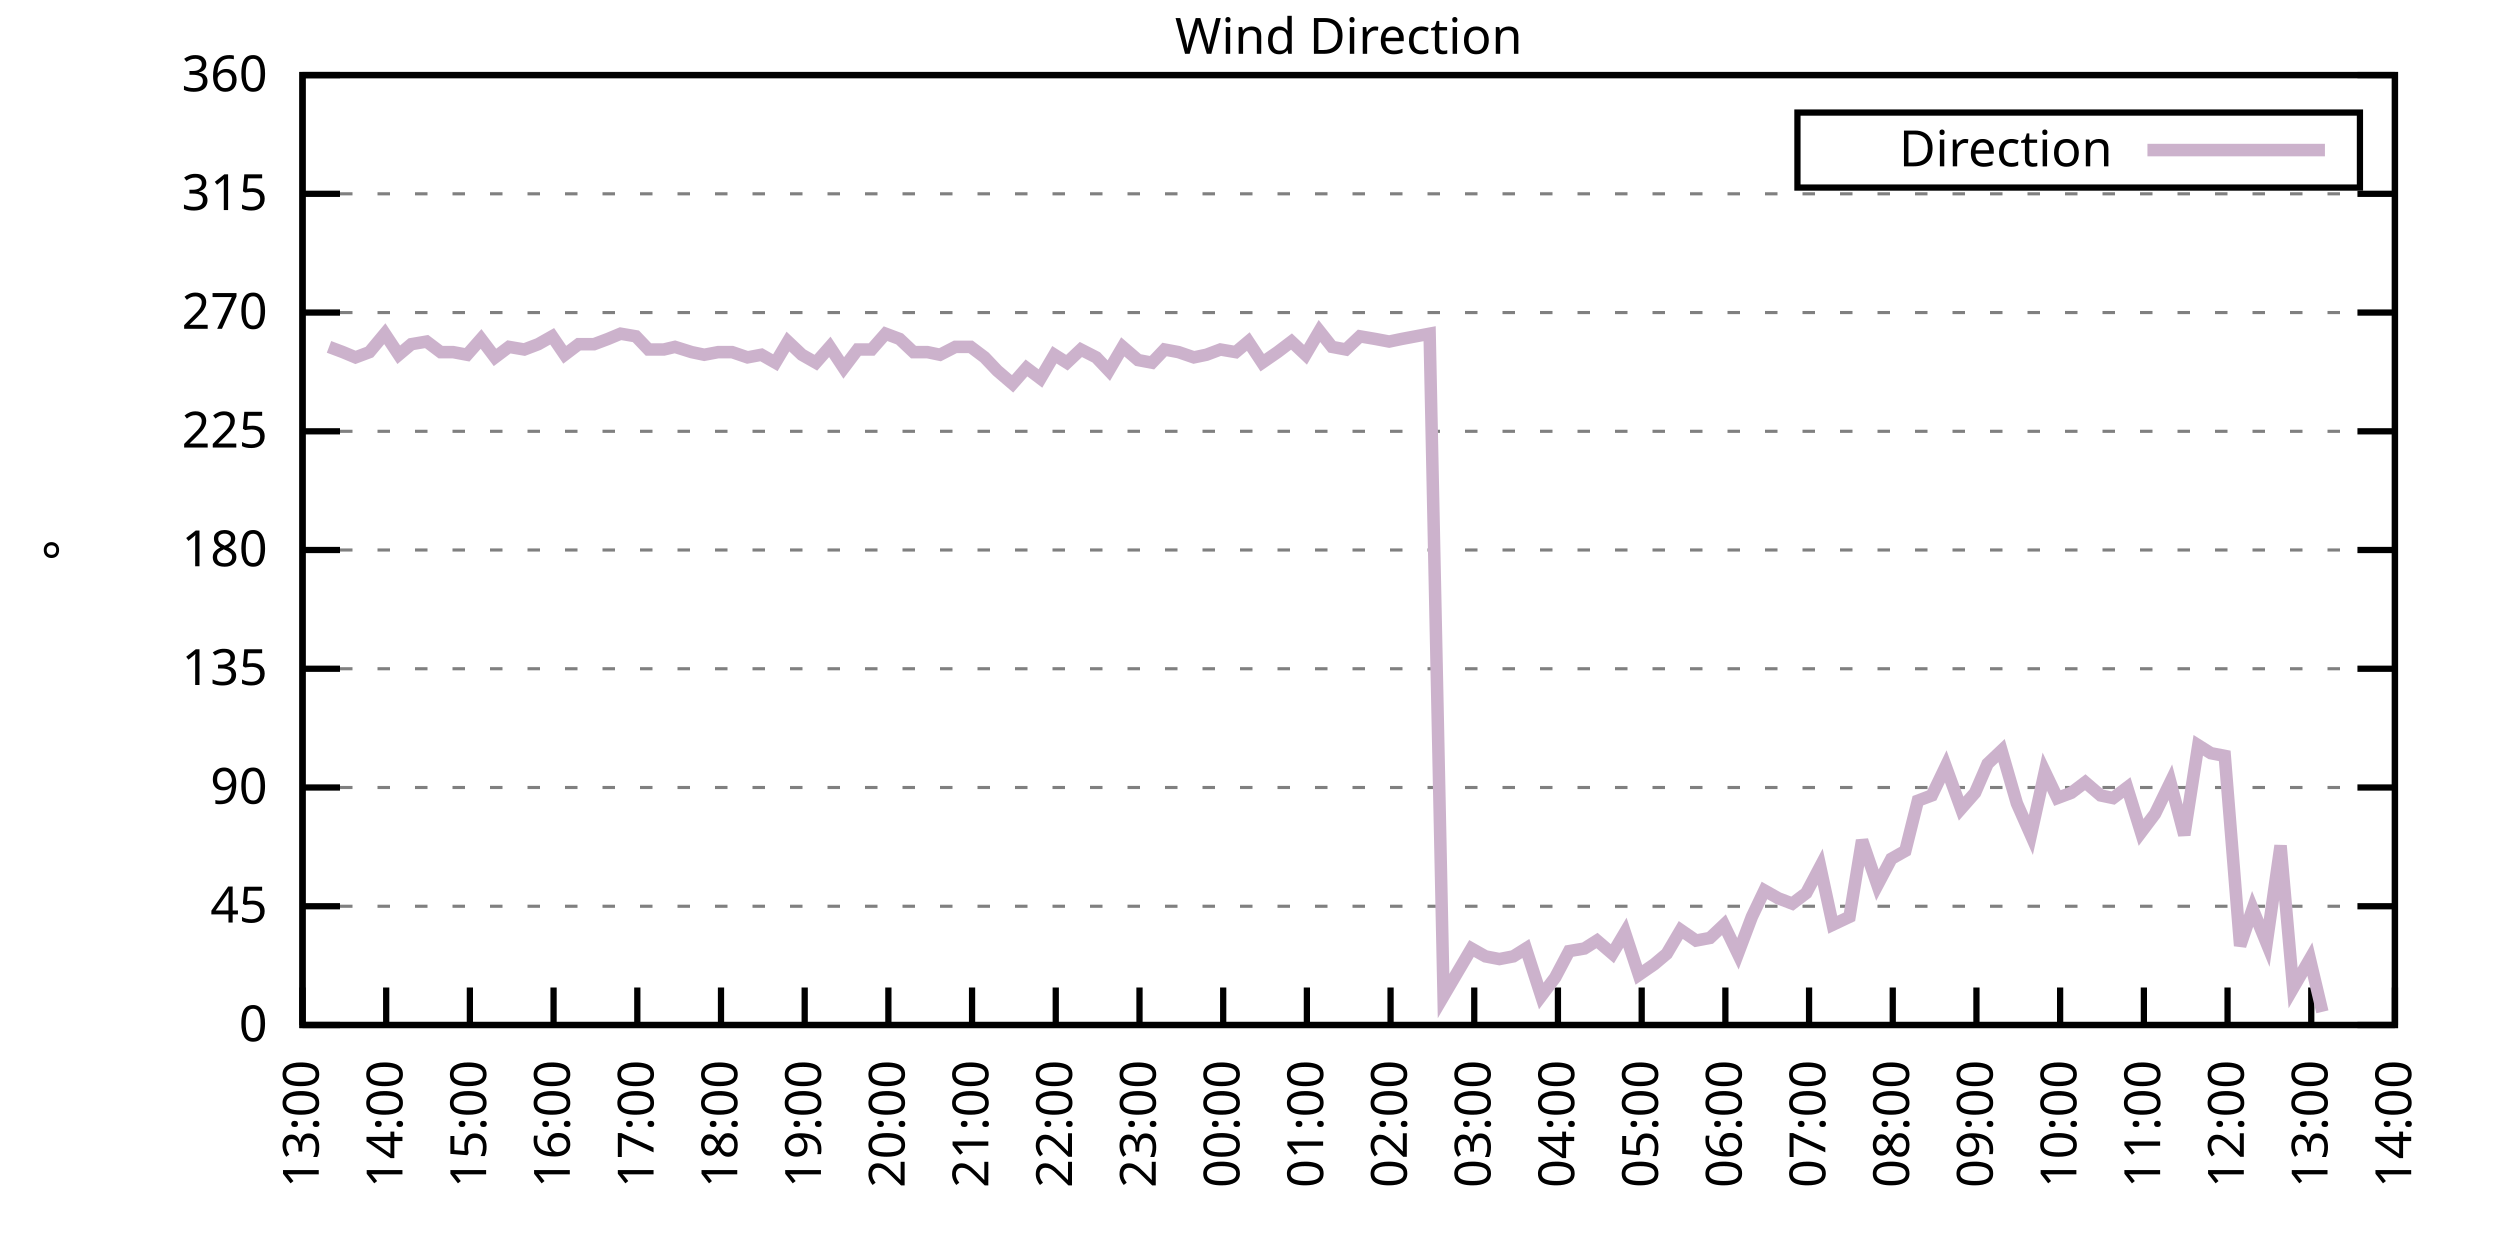
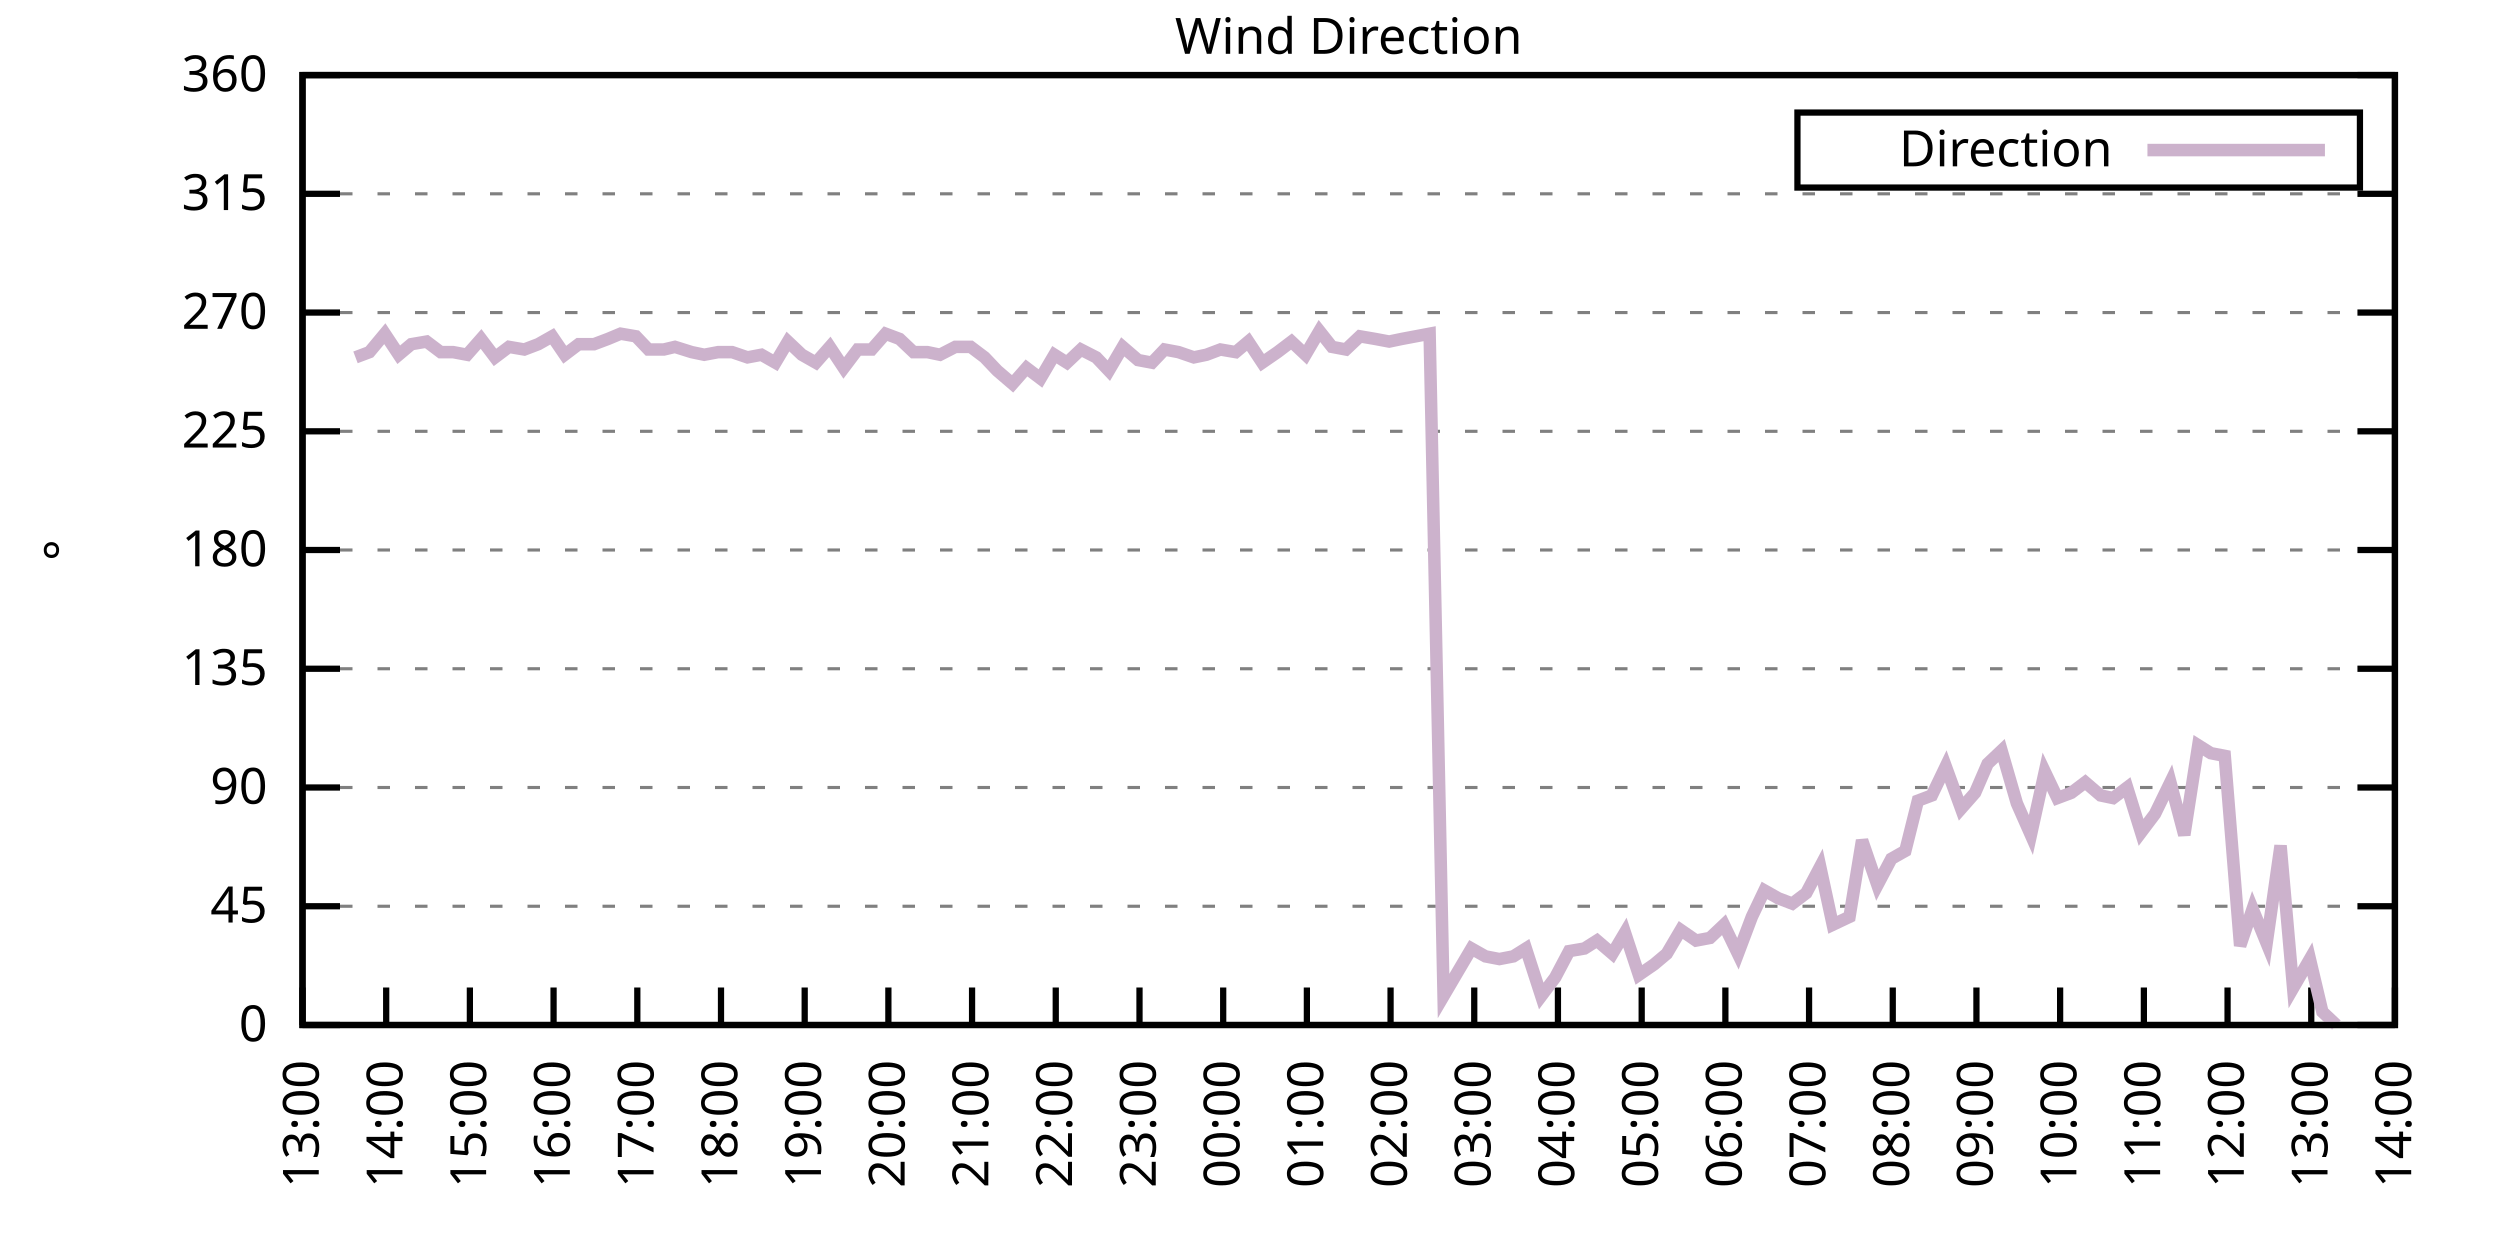
<svg xmlns="http://www.w3.org/2000/svg" xmlns:xlink="http://www.w3.org/1999/xlink" width="400" height="200" viewBox="0 0 400 200">
  <g id="gnuplot_canvas">
    <rect x="0" y="0" width="400" height="200" fill="none" />
    <defs>
      <circle id="gpDot" r="0.5" stroke-width="0.5" stroke="currentColor" />
      <path id="gpPt0" stroke-width="0.333" stroke="currentColor" d="M-1,0 h2 M0,-1 v2" />
      <path id="gpPt1" stroke-width="0.333" stroke="currentColor" d="M-1,-1 L1,1 M1,-1 L-1,1" />
      <path id="gpPt2" stroke-width="0.333" stroke="currentColor" d="M-1,0 L1,0 M0,-1 L0,1 M-1,-1 L1,1 M-1,1 L1,-1" />
      <rect id="gpPt3" stroke-width="0.333" stroke="currentColor" x="-1" y="-1" width="2" height="2" />
      <rect id="gpPt4" stroke-width="0.333" stroke="currentColor" fill="currentColor" x="-1" y="-1" width="2" height="2" />
      <circle id="gpPt5" stroke-width="0.333" stroke="currentColor" cx="0" cy="0" r="1" />
      <use xlink:href="#gpPt5" id="gpPt6" fill="currentColor" stroke="none" />
      <path id="gpPt7" stroke-width="0.333" stroke="currentColor" d="M0,-1.33 L-1.33,0.67 L1.33,0.67 z" />
      <use xlink:href="#gpPt7" id="gpPt8" fill="currentColor" stroke="none" />
      <use xlink:href="#gpPt7" id="gpPt9" stroke="currentColor" transform="rotate(180)" />
      <use xlink:href="#gpPt9" id="gpPt10" fill="currentColor" stroke="none" />
      <use xlink:href="#gpPt3" id="gpPt11" stroke="currentColor" transform="rotate(45)" />
      <use xlink:href="#gpPt11" id="gpPt12" fill="currentColor" stroke="none" />
      <path id="gpPt13" stroke-width="0.333" stroke="currentColor" d="M0,1.330 L1.265,0.411 L0.782,-1.067 L-0.782,-1.076 L-1.265,0.411 z" />
      <use xlink:href="#gpPt13" id="gpPt14" fill="currentColor" stroke="none" />
      <filter id="textbox" filterUnits="objectBoundingBox" x="0" y="0" height="1" width="1">
        <feFlood flood-color="white" flood-opacity="1" result="bgnd" />
        <feComposite in="SourceGraphic" in2="bgnd" operator="atop" />
      </filter>
      <filter id="greybox" filterUnits="objectBoundingBox" x="0" y="0" height="1" width="1">
        <feFlood flood-color="lightgrey" flood-opacity="1" result="grey" />
        <feComposite in="SourceGraphic" in2="grey" operator="atop" />
      </filter>
    </defs>
    <g fill="none" color="white" stroke="currentColor" stroke-width="1.00" stroke-linecap="butt" stroke-linejoin="miter">
</g>
    <g fill="none" color="black" stroke="currentColor" stroke-width="1.00" stroke-linecap="butt" stroke-linejoin="miter">
      <g stroke="none" shape-rendering="crispEdges">
        <polygon fill="rgb(255, 255, 255)" points="48.40,164.00 383.18,164.00 383.18,12.02 48.40,12.02 " />
      </g>
    </g>
    <g fill="none" color="black" stroke="currentColor" stroke-width="1.00" stroke-linecap="butt" stroke-linejoin="miter">
</g>
    <g fill="none" color="black" stroke="black" stroke-width="0.50" stroke-linecap="butt" stroke-linejoin="miter">
</g>
    <g fill="none" color="gray" stroke="currentColor" stroke-width="0.50" stroke-linecap="butt" stroke-linejoin="miter">
      <path stroke="gray" stroke-dasharray="2,4" class="gridline" d="M48.40,164.00 L383.19,164.00  " />
    </g>
    <g fill="none" color="gray" stroke="gray" stroke-width="1.00" stroke-linecap="butt" stroke-linejoin="miter">
</g>
    <g fill="none" color="black" stroke="currentColor" stroke-width="1.00" stroke-linecap="butt" stroke-linejoin="miter">
      <path stroke="black" d="M48.40,164.00 L54.40,164.00 M383.19,164.00 L377.19,164.00  " />
      <g transform="translate(42.80,166.60)" stroke="none" fill="black" font-family="Sans" font-size="8.00" text-anchor="end">
        <text>
          <tspan font-family="Sans"> 0</tspan>
        </text>
      </g>
    </g>
    <g fill="none" color="black" stroke="currentColor" stroke-width="1.00" stroke-linecap="butt" stroke-linejoin="miter">
</g>
    <g fill="none" color="black" stroke="black" stroke-width="0.50" stroke-linecap="butt" stroke-linejoin="miter">
</g>
    <g fill="none" color="gray" stroke="currentColor" stroke-width="0.50" stroke-linecap="butt" stroke-linejoin="miter">
      <path stroke="gray" stroke-dasharray="2,4" class="gridline" d="M48.40,145.00 L383.19,145.00  " />
    </g>
    <g fill="none" color="gray" stroke="gray" stroke-width="1.00" stroke-linecap="butt" stroke-linejoin="miter">
</g>
    <g fill="none" color="black" stroke="currentColor" stroke-width="1.00" stroke-linecap="butt" stroke-linejoin="miter">
      <path stroke="black" d="M48.40,145.00 L54.40,145.00 M383.19,145.00 L377.19,145.00  " />
      <g transform="translate(42.80,147.60)" stroke="none" fill="black" font-family="Sans" font-size="8.00" text-anchor="end">
        <text>
          <tspan font-family="Sans"> 45</tspan>
        </text>
      </g>
    </g>
    <g fill="none" color="black" stroke="currentColor" stroke-width="1.00" stroke-linecap="butt" stroke-linejoin="miter">
</g>
    <g fill="none" color="black" stroke="black" stroke-width="0.50" stroke-linecap="butt" stroke-linejoin="miter">
</g>
    <g fill="none" color="gray" stroke="currentColor" stroke-width="0.50" stroke-linecap="butt" stroke-linejoin="miter">
      <path stroke="gray" stroke-dasharray="2,4" class="gridline" d="M48.40,126.00 L383.19,126.00  " />
    </g>
    <g fill="none" color="gray" stroke="gray" stroke-width="1.00" stroke-linecap="butt" stroke-linejoin="miter">
</g>
    <g fill="none" color="black" stroke="currentColor" stroke-width="1.00" stroke-linecap="butt" stroke-linejoin="miter">
      <path stroke="black" d="M48.40,126.00 L54.40,126.00 M383.19,126.00 L377.19,126.00  " />
      <g transform="translate(42.80,128.60)" stroke="none" fill="black" font-family="Sans" font-size="8.00" text-anchor="end">
        <text>
          <tspan font-family="Sans"> 90</tspan>
        </text>
      </g>
    </g>
    <g fill="none" color="black" stroke="currentColor" stroke-width="1.00" stroke-linecap="butt" stroke-linejoin="miter">
</g>
    <g fill="none" color="black" stroke="black" stroke-width="0.50" stroke-linecap="butt" stroke-linejoin="miter">
</g>
    <g fill="none" color="gray" stroke="currentColor" stroke-width="0.50" stroke-linecap="butt" stroke-linejoin="miter">
      <path stroke="gray" stroke-dasharray="2,4" class="gridline" d="M48.40,107.00 L383.19,107.00  " />
    </g>
    <g fill="none" color="gray" stroke="gray" stroke-width="1.00" stroke-linecap="butt" stroke-linejoin="miter">
</g>
    <g fill="none" color="black" stroke="currentColor" stroke-width="1.00" stroke-linecap="butt" stroke-linejoin="miter">
      <path stroke="black" d="M48.40,107.00 L54.40,107.00 M383.19,107.00 L377.19,107.00  " />
      <g transform="translate(42.80,109.60)" stroke="none" fill="black" font-family="Sans" font-size="8.00" text-anchor="end">
        <text>
          <tspan font-family="Sans"> 135</tspan>
        </text>
      </g>
    </g>
    <g fill="none" color="black" stroke="currentColor" stroke-width="1.00" stroke-linecap="butt" stroke-linejoin="miter">
</g>
    <g fill="none" color="black" stroke="black" stroke-width="0.50" stroke-linecap="butt" stroke-linejoin="miter">
</g>
    <g fill="none" color="gray" stroke="currentColor" stroke-width="0.50" stroke-linecap="butt" stroke-linejoin="miter">
      <path stroke="gray" stroke-dasharray="2,4" class="gridline" d="M48.40,88.00 L383.19,88.00  " />
    </g>
    <g fill="none" color="gray" stroke="gray" stroke-width="1.00" stroke-linecap="butt" stroke-linejoin="miter">
</g>
    <g fill="none" color="black" stroke="currentColor" stroke-width="1.00" stroke-linecap="butt" stroke-linejoin="miter">
      <path stroke="black" d="M48.40,88.00 L54.40,88.00 M383.19,88.00 L377.19,88.00  " />
      <g transform="translate(42.80,90.60)" stroke="none" fill="black" font-family="Sans" font-size="8.00" text-anchor="end">
        <text>
          <tspan font-family="Sans"> 180</tspan>
        </text>
      </g>
    </g>
    <g fill="none" color="black" stroke="currentColor" stroke-width="1.00" stroke-linecap="butt" stroke-linejoin="miter">
</g>
    <g fill="none" color="black" stroke="black" stroke-width="0.50" stroke-linecap="butt" stroke-linejoin="miter">
</g>
    <g fill="none" color="gray" stroke="currentColor" stroke-width="0.50" stroke-linecap="butt" stroke-linejoin="miter">
      <path stroke="gray" stroke-dasharray="2,4" class="gridline" d="M48.40,69.01 L383.19,69.01  " />
    </g>
    <g fill="none" color="gray" stroke="gray" stroke-width="1.00" stroke-linecap="butt" stroke-linejoin="miter">
</g>
    <g fill="none" color="black" stroke="currentColor" stroke-width="1.00" stroke-linecap="butt" stroke-linejoin="miter">
      <path stroke="black" d="M48.40,69.01 L54.40,69.01 M383.19,69.01 L377.19,69.01  " />
      <g transform="translate(42.80,71.61)" stroke="none" fill="black" font-family="Sans" font-size="8.00" text-anchor="end">
        <text>
          <tspan font-family="Sans"> 225</tspan>
        </text>
      </g>
    </g>
    <g fill="none" color="black" stroke="currentColor" stroke-width="1.00" stroke-linecap="butt" stroke-linejoin="miter">
</g>
    <g fill="none" color="black" stroke="black" stroke-width="0.50" stroke-linecap="butt" stroke-linejoin="miter">
</g>
    <g fill="none" color="gray" stroke="currentColor" stroke-width="0.50" stroke-linecap="butt" stroke-linejoin="miter">
      <path stroke="gray" stroke-dasharray="2,4" class="gridline" d="M48.40,50.01 L383.19,50.01  " />
    </g>
    <g fill="none" color="gray" stroke="gray" stroke-width="1.00" stroke-linecap="butt" stroke-linejoin="miter">
</g>
    <g fill="none" color="black" stroke="currentColor" stroke-width="1.00" stroke-linecap="butt" stroke-linejoin="miter">
      <path stroke="black" d="M48.40,50.01 L54.40,50.01 M383.19,50.01 L377.19,50.01  " />
      <g transform="translate(42.80,52.61)" stroke="none" fill="black" font-family="Sans" font-size="8.00" text-anchor="end">
        <text>
          <tspan font-family="Sans"> 270</tspan>
        </text>
      </g>
    </g>
    <g fill="none" color="black" stroke="currentColor" stroke-width="1.00" stroke-linecap="butt" stroke-linejoin="miter">
</g>
    <g fill="none" color="black" stroke="black" stroke-width="0.50" stroke-linecap="butt" stroke-linejoin="miter">
</g>
    <g fill="none" color="gray" stroke="currentColor" stroke-width="0.50" stroke-linecap="butt" stroke-linejoin="miter">
      <path stroke="gray" stroke-dasharray="2,4" class="gridline" d="M48.40,31.01 L383.19,31.01  " />
    </g>
    <g fill="none" color="gray" stroke="gray" stroke-width="1.00" stroke-linecap="butt" stroke-linejoin="miter">
</g>
    <g fill="none" color="black" stroke="currentColor" stroke-width="1.00" stroke-linecap="butt" stroke-linejoin="miter">
      <path stroke="black" d="M48.40,31.01 L54.40,31.01 M383.19,31.01 L377.19,31.01  " />
      <g transform="translate(42.80,33.61)" stroke="none" fill="black" font-family="Sans" font-size="8.00" text-anchor="end">
        <text>
          <tspan font-family="Sans"> 315</tspan>
        </text>
      </g>
    </g>
    <g fill="none" color="black" stroke="currentColor" stroke-width="1.00" stroke-linecap="butt" stroke-linejoin="miter">
</g>
    <g fill="none" color="black" stroke="black" stroke-width="0.50" stroke-linecap="butt" stroke-linejoin="miter">
</g>
    <g fill="none" color="gray" stroke="currentColor" stroke-width="0.50" stroke-linecap="butt" stroke-linejoin="miter">
      <path stroke="gray" stroke-dasharray="2,4" class="gridline" d="M48.40,12.01 L383.19,12.01  " />
    </g>
    <g fill="none" color="gray" stroke="gray" stroke-width="1.00" stroke-linecap="butt" stroke-linejoin="miter">
</g>
    <g fill="none" color="black" stroke="currentColor" stroke-width="1.00" stroke-linecap="butt" stroke-linejoin="miter">
      <path stroke="black" d="M48.40,12.01 L54.40,12.01 M383.19,12.01 L377.19,12.01  " />
      <g transform="translate(42.80,14.61)" stroke="none" fill="black" font-family="Sans" font-size="8.00" text-anchor="end">
        <text>
          <tspan font-family="Sans"> 360</tspan>
        </text>
      </g>
    </g>
    <g fill="none" color="black" stroke="currentColor" stroke-width="1.00" stroke-linecap="butt" stroke-linejoin="miter">
      <path stroke="black" d="M48.40,164.00 L48.40,158.00  " />
      <g transform="translate(51.00,169.60) rotate(270.00)" stroke="none" fill="black" font-family="Sans" font-size="8.00" text-anchor="end">
        <text>
          <tspan font-family="Sans">13:00</tspan>
        </text>
      </g>
    </g>
    <g fill="none" color="black" stroke="currentColor" stroke-width="1.00" stroke-linecap="butt" stroke-linejoin="miter">
      <path stroke="black" d="M61.79,164.00 L61.79,158.00  " />
      <g transform="translate(64.39,169.60) rotate(270.00)" stroke="none" fill="black" font-family="Sans" font-size="8.00" text-anchor="end">
        <text>
          <tspan font-family="Sans">14:00</tspan>
        </text>
      </g>
    </g>
    <g fill="none" color="black" stroke="currentColor" stroke-width="1.00" stroke-linecap="butt" stroke-linejoin="miter">
      <path stroke="black" d="M75.18,164.00 L75.18,158.00  " />
      <g transform="translate(77.78,169.60) rotate(270.00)" stroke="none" fill="black" font-family="Sans" font-size="8.00" text-anchor="end">
        <text>
          <tspan font-family="Sans">15:00</tspan>
        </text>
      </g>
    </g>
    <g fill="none" color="black" stroke="currentColor" stroke-width="1.00" stroke-linecap="butt" stroke-linejoin="miter">
      <path stroke="black" d="M88.57,164.00 L88.57,158.00  " />
      <g transform="translate(91.17,169.60) rotate(270.00)" stroke="none" fill="black" font-family="Sans" font-size="8.00" text-anchor="end">
        <text>
          <tspan font-family="Sans">16:00</tspan>
        </text>
      </g>
    </g>
    <g fill="none" color="black" stroke="currentColor" stroke-width="1.00" stroke-linecap="butt" stroke-linejoin="miter">
      <path stroke="black" d="M101.97,164.00 L101.97,158.00  " />
      <g transform="translate(104.57,169.60) rotate(270.00)" stroke="none" fill="black" font-family="Sans" font-size="8.00" text-anchor="end">
        <text>
          <tspan font-family="Sans">17:00</tspan>
        </text>
      </g>
    </g>
    <g fill="none" color="black" stroke="currentColor" stroke-width="1.00" stroke-linecap="butt" stroke-linejoin="miter">
      <path stroke="black" d="M115.36,164.00 L115.36,158.00  " />
      <g transform="translate(117.96,169.60) rotate(270.00)" stroke="none" fill="black" font-family="Sans" font-size="8.00" text-anchor="end">
        <text>
          <tspan font-family="Sans">18:00</tspan>
        </text>
      </g>
    </g>
    <g fill="none" color="black" stroke="currentColor" stroke-width="1.00" stroke-linecap="butt" stroke-linejoin="miter">
      <path stroke="black" d="M128.75,164.00 L128.75,158.00  " />
      <g transform="translate(131.35,169.60) rotate(270.00)" stroke="none" fill="black" font-family="Sans" font-size="8.00" text-anchor="end">
        <text>
          <tspan font-family="Sans">19:00</tspan>
        </text>
      </g>
    </g>
    <g fill="none" color="black" stroke="currentColor" stroke-width="1.00" stroke-linecap="butt" stroke-linejoin="miter">
      <path stroke="black" d="M142.14,164.00 L142.14,158.00  " />
      <g transform="translate(144.74,169.60) rotate(270.00)" stroke="none" fill="black" font-family="Sans" font-size="8.00" text-anchor="end">
        <text>
          <tspan font-family="Sans">20:00</tspan>
        </text>
      </g>
    </g>
    <g fill="none" color="black" stroke="currentColor" stroke-width="1.00" stroke-linecap="butt" stroke-linejoin="miter">
      <path stroke="black" d="M155.53,164.00 L155.53,158.00  " />
      <g transform="translate(158.13,169.60) rotate(270.00)" stroke="none" fill="black" font-family="Sans" font-size="8.00" text-anchor="end">
        <text>
          <tspan font-family="Sans">21:00</tspan>
        </text>
      </g>
    </g>
    <g fill="none" color="black" stroke="currentColor" stroke-width="1.00" stroke-linecap="butt" stroke-linejoin="miter">
      <path stroke="black" d="M168.92,164.00 L168.92,158.00  " />
      <g transform="translate(171.52,169.60) rotate(270.00)" stroke="none" fill="black" font-family="Sans" font-size="8.00" text-anchor="end">
        <text>
          <tspan font-family="Sans">22:00</tspan>
        </text>
      </g>
    </g>
    <g fill="none" color="black" stroke="currentColor" stroke-width="1.00" stroke-linecap="butt" stroke-linejoin="miter">
      <path stroke="black" d="M182.32,164.00 L182.32,158.00  " />
      <g transform="translate(184.92,169.60) rotate(270.00)" stroke="none" fill="black" font-family="Sans" font-size="8.00" text-anchor="end">
        <text>
          <tspan font-family="Sans">23:00</tspan>
        </text>
      </g>
    </g>
    <g fill="none" color="black" stroke="currentColor" stroke-width="1.00" stroke-linecap="butt" stroke-linejoin="miter">
      <path stroke="black" d="M195.71,164.00 L195.71,158.00  " />
      <g transform="translate(198.31,169.60) rotate(270.00)" stroke="none" fill="black" font-family="Sans" font-size="8.00" text-anchor="end">
        <text>
          <tspan font-family="Sans">00:00</tspan>
        </text>
      </g>
    </g>
    <g fill="none" color="black" stroke="currentColor" stroke-width="1.00" stroke-linecap="butt" stroke-linejoin="miter">
      <path stroke="black" d="M209.10,164.00 L209.10,158.00  " />
      <g transform="translate(211.70,169.60) rotate(270.00)" stroke="none" fill="black" font-family="Sans" font-size="8.00" text-anchor="end">
        <text>
          <tspan font-family="Sans">01:00</tspan>
        </text>
      </g>
    </g>
    <g fill="none" color="black" stroke="currentColor" stroke-width="1.00" stroke-linecap="butt" stroke-linejoin="miter">
      <path stroke="black" d="M222.49,164.00 L222.49,158.00  " />
      <g transform="translate(225.09,169.60) rotate(270.00)" stroke="none" fill="black" font-family="Sans" font-size="8.00" text-anchor="end">
        <text>
          <tspan font-family="Sans">02:00</tspan>
        </text>
      </g>
    </g>
    <g fill="none" color="black" stroke="currentColor" stroke-width="1.00" stroke-linecap="butt" stroke-linejoin="miter">
      <path stroke="black" d="M235.88,164.00 L235.88,158.00  " />
      <g transform="translate(238.48,169.60) rotate(270.00)" stroke="none" fill="black" font-family="Sans" font-size="8.00" text-anchor="end">
        <text>
          <tspan font-family="Sans">03:00</tspan>
        </text>
      </g>
    </g>
    <g fill="none" color="black" stroke="currentColor" stroke-width="1.00" stroke-linecap="butt" stroke-linejoin="miter">
      <path stroke="black" d="M249.27,164.00 L249.27,158.00  " />
      <g transform="translate(251.87,169.60) rotate(270.00)" stroke="none" fill="black" font-family="Sans" font-size="8.00" text-anchor="end">
        <text>
          <tspan font-family="Sans">04:00</tspan>
        </text>
      </g>
    </g>
    <g fill="none" color="black" stroke="currentColor" stroke-width="1.00" stroke-linecap="butt" stroke-linejoin="miter">
      <path stroke="black" d="M262.67,164.00 L262.67,158.00  " />
      <g transform="translate(265.27,169.60) rotate(270.00)" stroke="none" fill="black" font-family="Sans" font-size="8.00" text-anchor="end">
        <text>
          <tspan font-family="Sans">05:00</tspan>
        </text>
      </g>
    </g>
    <g fill="none" color="black" stroke="currentColor" stroke-width="1.00" stroke-linecap="butt" stroke-linejoin="miter">
      <path stroke="black" d="M276.06,164.00 L276.06,158.00  " />
      <g transform="translate(278.66,169.60) rotate(270.00)" stroke="none" fill="black" font-family="Sans" font-size="8.00" text-anchor="end">
        <text>
          <tspan font-family="Sans">06:00</tspan>
        </text>
      </g>
    </g>
    <g fill="none" color="black" stroke="currentColor" stroke-width="1.00" stroke-linecap="butt" stroke-linejoin="miter">
      <path stroke="black" d="M289.45,164.00 L289.45,158.00  " />
      <g transform="translate(292.05,169.60) rotate(270.00)" stroke="none" fill="black" font-family="Sans" font-size="8.00" text-anchor="end">
        <text>
          <tspan font-family="Sans">07:00</tspan>
        </text>
      </g>
    </g>
    <g fill="none" color="black" stroke="currentColor" stroke-width="1.00" stroke-linecap="butt" stroke-linejoin="miter">
      <path stroke="black" d="M302.84,164.00 L302.84,158.00  " />
      <g transform="translate(305.44,169.60) rotate(270.00)" stroke="none" fill="black" font-family="Sans" font-size="8.00" text-anchor="end">
        <text>
          <tspan font-family="Sans">08:00</tspan>
        </text>
      </g>
    </g>
    <g fill="none" color="black" stroke="currentColor" stroke-width="1.00" stroke-linecap="butt" stroke-linejoin="miter">
      <path stroke="black" d="M316.23,164.00 L316.23,158.00  " />
      <g transform="translate(318.83,169.60) rotate(270.00)" stroke="none" fill="black" font-family="Sans" font-size="8.00" text-anchor="end">
        <text>
          <tspan font-family="Sans">09:00</tspan>
        </text>
      </g>
    </g>
    <g fill="none" color="black" stroke="currentColor" stroke-width="1.00" stroke-linecap="butt" stroke-linejoin="miter">
      <path stroke="black" d="M329.62,164.00 L329.62,158.00  " />
      <g transform="translate(332.22,169.60) rotate(270.00)" stroke="none" fill="black" font-family="Sans" font-size="8.00" text-anchor="end">
        <text>
          <tspan font-family="Sans">10:00</tspan>
        </text>
      </g>
    </g>
    <g fill="none" color="black" stroke="currentColor" stroke-width="1.00" stroke-linecap="butt" stroke-linejoin="miter">
      <path stroke="black" d="M343.02,164.00 L343.02,158.00  " />
      <g transform="translate(345.62,169.60) rotate(270.00)" stroke="none" fill="black" font-family="Sans" font-size="8.00" text-anchor="end">
        <text>
          <tspan font-family="Sans">11:00</tspan>
        </text>
      </g>
    </g>
    <g fill="none" color="black" stroke="currentColor" stroke-width="1.00" stroke-linecap="butt" stroke-linejoin="miter">
      <path stroke="black" d="M356.41,164.00 L356.41,158.00  " />
      <g transform="translate(359.01,169.60) rotate(270.00)" stroke="none" fill="black" font-family="Sans" font-size="8.00" text-anchor="end">
        <text>
          <tspan font-family="Sans">12:00</tspan>
        </text>
      </g>
    </g>
    <g fill="none" color="black" stroke="currentColor" stroke-width="1.00" stroke-linecap="butt" stroke-linejoin="miter">
      <path stroke="black" d="M369.80,164.00 L369.80,158.00  " />
      <g transform="translate(372.40,169.60) rotate(270.00)" stroke="none" fill="black" font-family="Sans" font-size="8.00" text-anchor="end">
        <text>
          <tspan font-family="Sans">13:00</tspan>
        </text>
      </g>
    </g>
    <g fill="none" color="black" stroke="currentColor" stroke-width="1.00" stroke-linecap="butt" stroke-linejoin="miter">
      <path stroke="black" d="M383.19,164.00 L383.19,158.00  " />
      <g transform="translate(385.79,169.60) rotate(270.00)" stroke="none" fill="black" font-family="Sans" font-size="8.00" text-anchor="end">
        <text>
          <tspan font-family="Sans">14:00</tspan>
        </text>
      </g>
    </g>
    <g fill="none" color="black" stroke="currentColor" stroke-width="1.00" stroke-linecap="butt" stroke-linejoin="miter">
</g>
    <g fill="none" color="black" stroke="currentColor" stroke-width="1.00" stroke-linecap="butt" stroke-linejoin="miter">
      <path stroke="black" d="M48.40,12.01 L48.40,164.00 L383.19,164.00 L383.19,12.01 L48.40,12.01 Z  " />
    </g>
    <g fill="none" color="black" stroke="currentColor" stroke-width="1.00" stroke-linecap="butt" stroke-linejoin="miter">
</g>
    <g fill="none" color="black" stroke="currentColor" stroke-width="1.00" stroke-linecap="butt" stroke-linejoin="miter">
      <path stroke="black" d="M287.59,30.01 L287.59,18.01 L377.59,18.01 L377.59,30.01 L287.59,30.01 Z  " />
    </g>
    <g id="Wind_direction_plot_1">
      <g fill="none" color="white" stroke="black" stroke-width="2.00" stroke-linecap="butt" stroke-linejoin="miter">
</g>
      <g fill="none" color="black" stroke="currentColor" stroke-width="2.00" stroke-linecap="butt" stroke-linejoin="miter">
        <g transform="translate(337.99,26.61)" stroke="none" fill="black" font-family="Sans" font-size="8.00" text-anchor="end">
          <text>
            <tspan font-family="Sans">Direction</tspan>
          </text>
        </g>
      </g>
      <g fill="none" color="black" stroke="currentColor" stroke-width="2.00" stroke-linecap="butt" stroke-linejoin="miter">
-         <path stroke="rgb(204, 178, 204)" d="M343.59,24.01 L371.99,24.01 M52.64,55.50 L54.87,56.34 L56.88,57.18 L59.11,56.34 L61.57,53.39 L63.80,56.76   L65.81,55.07 L68.26,54.65 L70.50,56.34 L72.50,56.34 L74.74,56.76 L76.97,54.23 L79.20,57.18 L81.43,55.50   L83.89,55.92 L86.12,55.07 L88.35,53.81 L90.36,56.76 L92.59,55.07 L95.05,55.07 L97.28,54.23 L99.29,53.39   L101.74,53.81 L103.75,55.92 L106.21,55.92 L107.99,55.50 L110.67,56.34 L112.68,56.76 L114.91,56.34 L117.14,56.34   L119.60,57.18 L121.83,56.76 L124.06,58.03 L126.07,54.65 L128.30,56.76 L130.54,58.03 L132.77,55.50 L135.00,58.87   L137.23,55.92 L139.46,55.92 L141.69,53.39 L143.93,54.23 L146.16,56.34 L148.39,56.34 L150.40,56.76 L152.85,55.50   L155.31,55.50 L157.54,57.18 L159.55,59.30 L162.01,61.41 L164.24,58.87 L166.47,60.56 L168.70,56.76 L170.71,58.03   L172.94,55.92 L175.40,57.18 L177.41,59.30 L179.64,55.50 L182.09,57.61 L184.32,58.03 L186.33,55.92 L188.57,56.34   L191.02,57.18 L193.03,56.76 L195.26,55.92 L197.72,56.34 L199.73,54.65 L201.96,58.03 L204.41,56.34 L206.64,54.65   L208.88,56.76 L211.11,52.96 L213.12,55.50 L215.35,55.92 L217.58,53.81 L220.04,54.23 L222.27,54.65 L224.28,54.23   L226.51,53.81 L228.74,53.39 L230.97,159.36 L233.20,155.56 L235.44,151.76 L237.67,153.02 L239.90,153.45 L242.13,153.02   L244.14,151.76 L246.60,159.36 L248.83,156.40 L251.06,152.18 L253.51,151.76 L255.52,150.49 L257.98,152.60 L259.99,149.22   L262.22,155.98 L264.67,154.29 L266.68,152.60 L268.92,148.80 L271.37,150.49 L273.60,150.07 L275.83,147.96 L278.07,152.60   L280.30,146.69 L282.31,142.47 L284.54,143.73 L286.77,144.58 L289.00,142.89 L291.23,138.67 L293.24,147.96 L295.92,146.69   L297.93,134.45 L300.39,141.62 L302.62,137.40 L304.85,136.14 L306.86,128.11 L309.09,127.27 L311.32,122.62 L313.78,129.38   L316.01,126.85 L318.02,122.20 L320.25,120.09 L322.70,128.54 L324.94,133.60 L327.17,123.47 L329.18,127.69 L331.41,126.85   L333.64,125.16 L336.10,127.27 L338.10,127.69 L340.34,126.00 L342.57,133.18 L344.80,130.22 L347.26,125.16 L349.49,133.60   L351.72,119.25 L353.73,120.51 L355.96,120.94 L358.42,151.33 L360.42,145.42 L362.66,150.91 L364.89,135.29 L366.90,158.09   L369.58,153.45 L371.58,161.89  " />
+         <path stroke="rgb(204, 178, 204)" d="M343.59,24.01 L371.99,24.01 M56.88,57.18 L59.11,56.34 L61.57,53.39 L63.80,56.76 L65.81,55.07 L68.26,54.65   L70.50,56.34 L72.50,56.34 L74.74,56.76 L76.97,54.23 L79.20,57.18 L81.43,55.50 L83.89,55.92 L86.12,55.07   L88.35,53.81 L90.36,56.76 L92.59,55.07 L95.05,55.07 L97.28,54.23 L99.29,53.39 L101.74,53.81 L103.75,55.92   L106.21,55.92 L107.99,55.50 L110.67,56.34 L112.68,56.76 L114.91,56.34 L117.14,56.34 L119.60,57.18 L121.83,56.76   L124.06,58.03 L126.07,54.65 L128.30,56.76 L130.54,58.03 L132.77,55.50 L135.00,58.87 L137.23,55.92 L139.46,55.92   L141.69,53.39 L143.93,54.23 L146.16,56.34 L148.39,56.34 L150.40,56.76 L152.85,55.50 L155.31,55.50 L157.54,57.18   L159.55,59.30 L162.01,61.41 L164.24,58.87 L166.47,60.56 L168.70,56.76 L170.71,58.03 L172.94,55.92 L175.40,57.18   L177.41,59.30 L179.64,55.50 L182.09,57.61 L184.32,58.03 L186.33,55.92 L188.57,56.34 L191.02,57.18 L193.03,56.76   L195.26,55.92 L197.72,56.34 L199.73,54.65 L201.96,58.03 L204.41,56.34 L206.64,54.65 L208.88,56.76 L211.11,52.96   L213.12,55.50 L215.35,55.92 L217.58,53.81 L220.04,54.23 L222.27,54.65 L224.28,54.23 L226.51,53.81 L228.74,53.39   L230.97,159.36 L233.20,155.56 L235.44,151.76 L237.67,153.02 L239.90,153.45 L242.13,153.02 L244.14,151.76 L246.60,159.36   L248.83,156.40 L251.06,152.18 L253.51,151.76 L255.52,150.49 L257.98,152.60 L259.99,149.22 L262.22,155.98 L264.67,154.29   L266.68,152.60 L268.92,148.80 L271.37,150.49 L273.60,150.07 L275.83,147.96 L278.07,152.60 L280.30,146.69 L282.31,142.47   L284.54,143.73 L286.77,144.58 L289.00,142.89 L291.23,138.67 L293.24,147.96 L295.92,146.69 L297.93,134.45 L300.39,141.62   L302.62,137.40 L304.85,136.14 L306.86,128.11 L309.09,127.27 L311.32,122.62 L313.78,129.38 L316.01,126.85 L318.02,122.20   L320.25,120.09 L322.70,128.54 L324.94,133.60 L327.17,123.47 L329.18,127.69 L331.41,126.85 L333.64,125.16 L336.10,127.27   L338.10,127.69 L340.34,126.00 L342.57,133.18 L344.80,130.22 L347.26,125.16 L349.49,133.60 L351.72,119.25 L353.73,120.51   L355.96,120.94 L358.42,151.33 L360.42,145.42 L362.66,150.91 L364.89,135.29 L366.90,158.09 L369.58,153.45 L371.58,161.89   L373.82,164.00  " />
      </g>
    </g>
    <g fill="none" color="black" stroke="currentColor" stroke-width="2.00" stroke-linecap="butt" stroke-linejoin="miter">
</g>
    <g fill="none" color="black" stroke="black" stroke-width="1.00" stroke-linecap="butt" stroke-linejoin="miter">
</g>
    <g fill="none" color="black" stroke="currentColor" stroke-width="1.00" stroke-linecap="butt" stroke-linejoin="miter">
      <path stroke="black" d="M48.40,12.01 L48.40,164.00 L383.19,164.00 L383.19,12.01 L48.40,12.01 Z  " />
      <g transform="translate(12.80,88.01) rotate(270.00)" stroke="none" fill="black" font-family="Sans" font-size="8.00" text-anchor="middle">
        <text>
          <tspan font-family="Sans">°</tspan>
        </text>
      </g>
    </g>
    <g fill="none" color="black" stroke="currentColor" stroke-width="1.00" stroke-linecap="butt" stroke-linejoin="miter">
</g>
    <g fill="none" color="black" stroke="currentColor" stroke-width="1.00" stroke-linecap="butt" stroke-linejoin="miter">
      <g transform="translate(215.79,8.61)" stroke="none" fill="black" font-family="Sans" font-size="8.00" text-anchor="middle">
        <text>
          <tspan font-family="Sans">Wind Direction</tspan>
        </text>
      </g>
    </g>
    <g fill="none" color="black" stroke="currentColor" stroke-width="1.00" stroke-linecap="butt" stroke-linejoin="miter">
</g>
  </g>
</svg>
